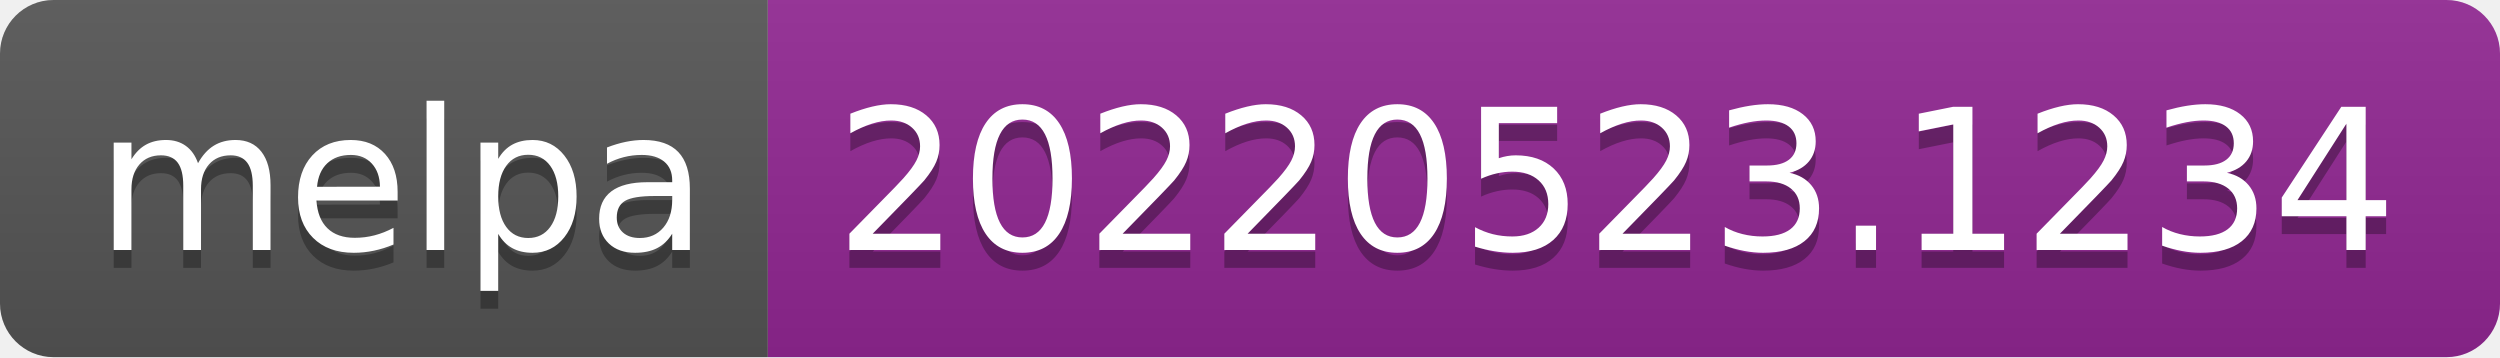
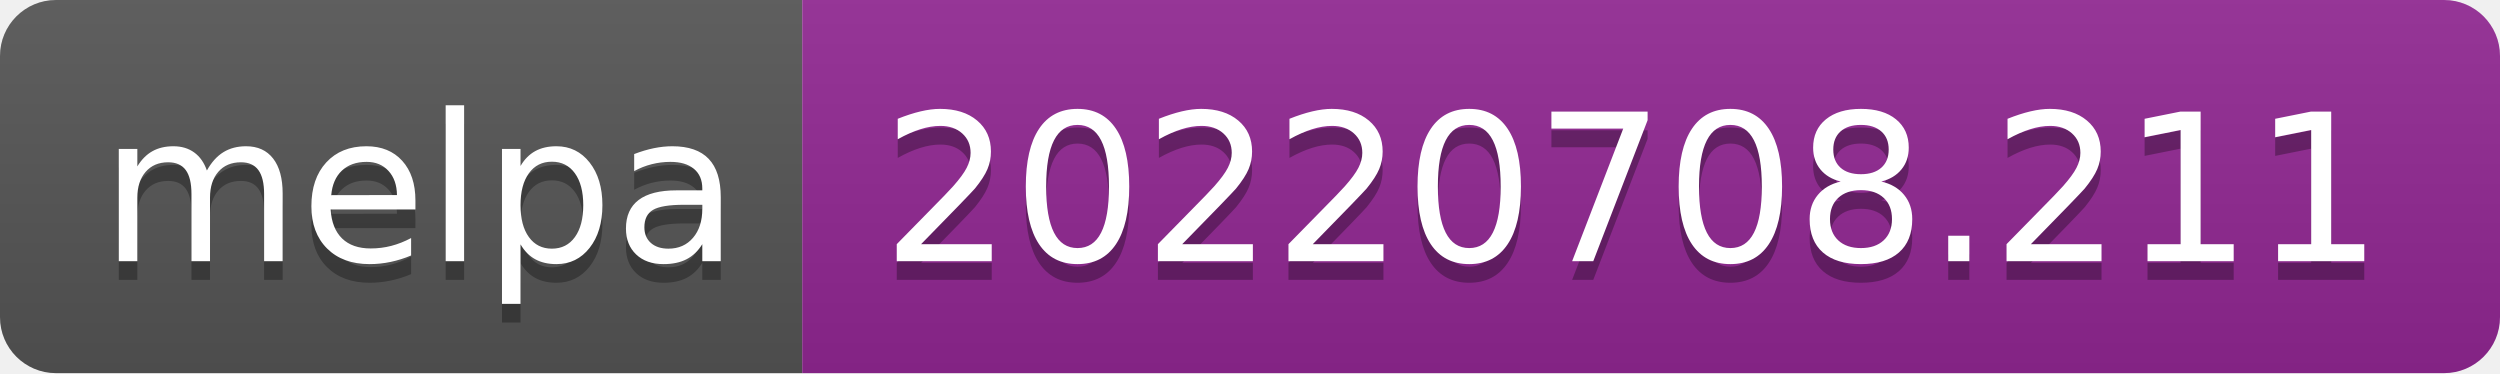
- <svg xmlns="http://www.w3.org/2000/svg" width="140" height="20" role="img" aria-label="melpa: 20220523.1234">
+ <svg xmlns="http://www.w3.org/2000/svg" width="134" height="20" role="img" aria-label="melpa: 20220708.211">
  <linearGradient id="s" x2="0" y2="100%">
    <stop offset="0" stop-color="#bbb" stop-opacity=".1" />
    <stop offset="1" stop-opacity=".1" />
  </linearGradient>
  <clipPath id="r">
-     <rect width="140" height="20" rx="3" fill="#fff" />
+     <rect width="134" height="20" rx="3" fill="#fff" />
  </clipPath>
  <g clip-path="url(#r)">
    <rect width="43" height="20" fill="#555" />
-     <rect x="43" width="97" height="20" fill="#922793" />
-     <rect width="140" height="20" fill="url(#s)" />
+     <rect x="43" width="91" height="20" fill="#922793" />
+     <rect width="134" height="20" fill="url(#s)" />
  </g>
  <g fill="#fff" text-anchor="middle" font-family="Verdana,Geneva,DejaVu Sans,sans-serif" text-rendering="geometricPrecision" font-size="110">
    <text aria-hidden="true" x="225" y="150" fill="#010101" fill-opacity=".3" transform="scale(.1)" textLength="330">melpa</text>
    <text x="225" y="140" transform="scale(.1)" fill="#fff" textLength="330">melpa</text>
-     <text aria-hidden="true" x="905" y="150" fill="#010101" fill-opacity=".3" transform="scale(.1)" textLength="870">20220523.1234</text>
-     <text x="905" y="140" transform="scale(.1)" fill="#fff" textLength="870">20220523.1234</text>
+     <text aria-hidden="true" x="875" y="150" fill="#010101" fill-opacity=".3" transform="scale(.1)" textLength="810">20220708.211</text>
+     <text x="875" y="140" transform="scale(.1)" fill="#fff" textLength="810">20220708.211</text>
  </g>
</svg>
